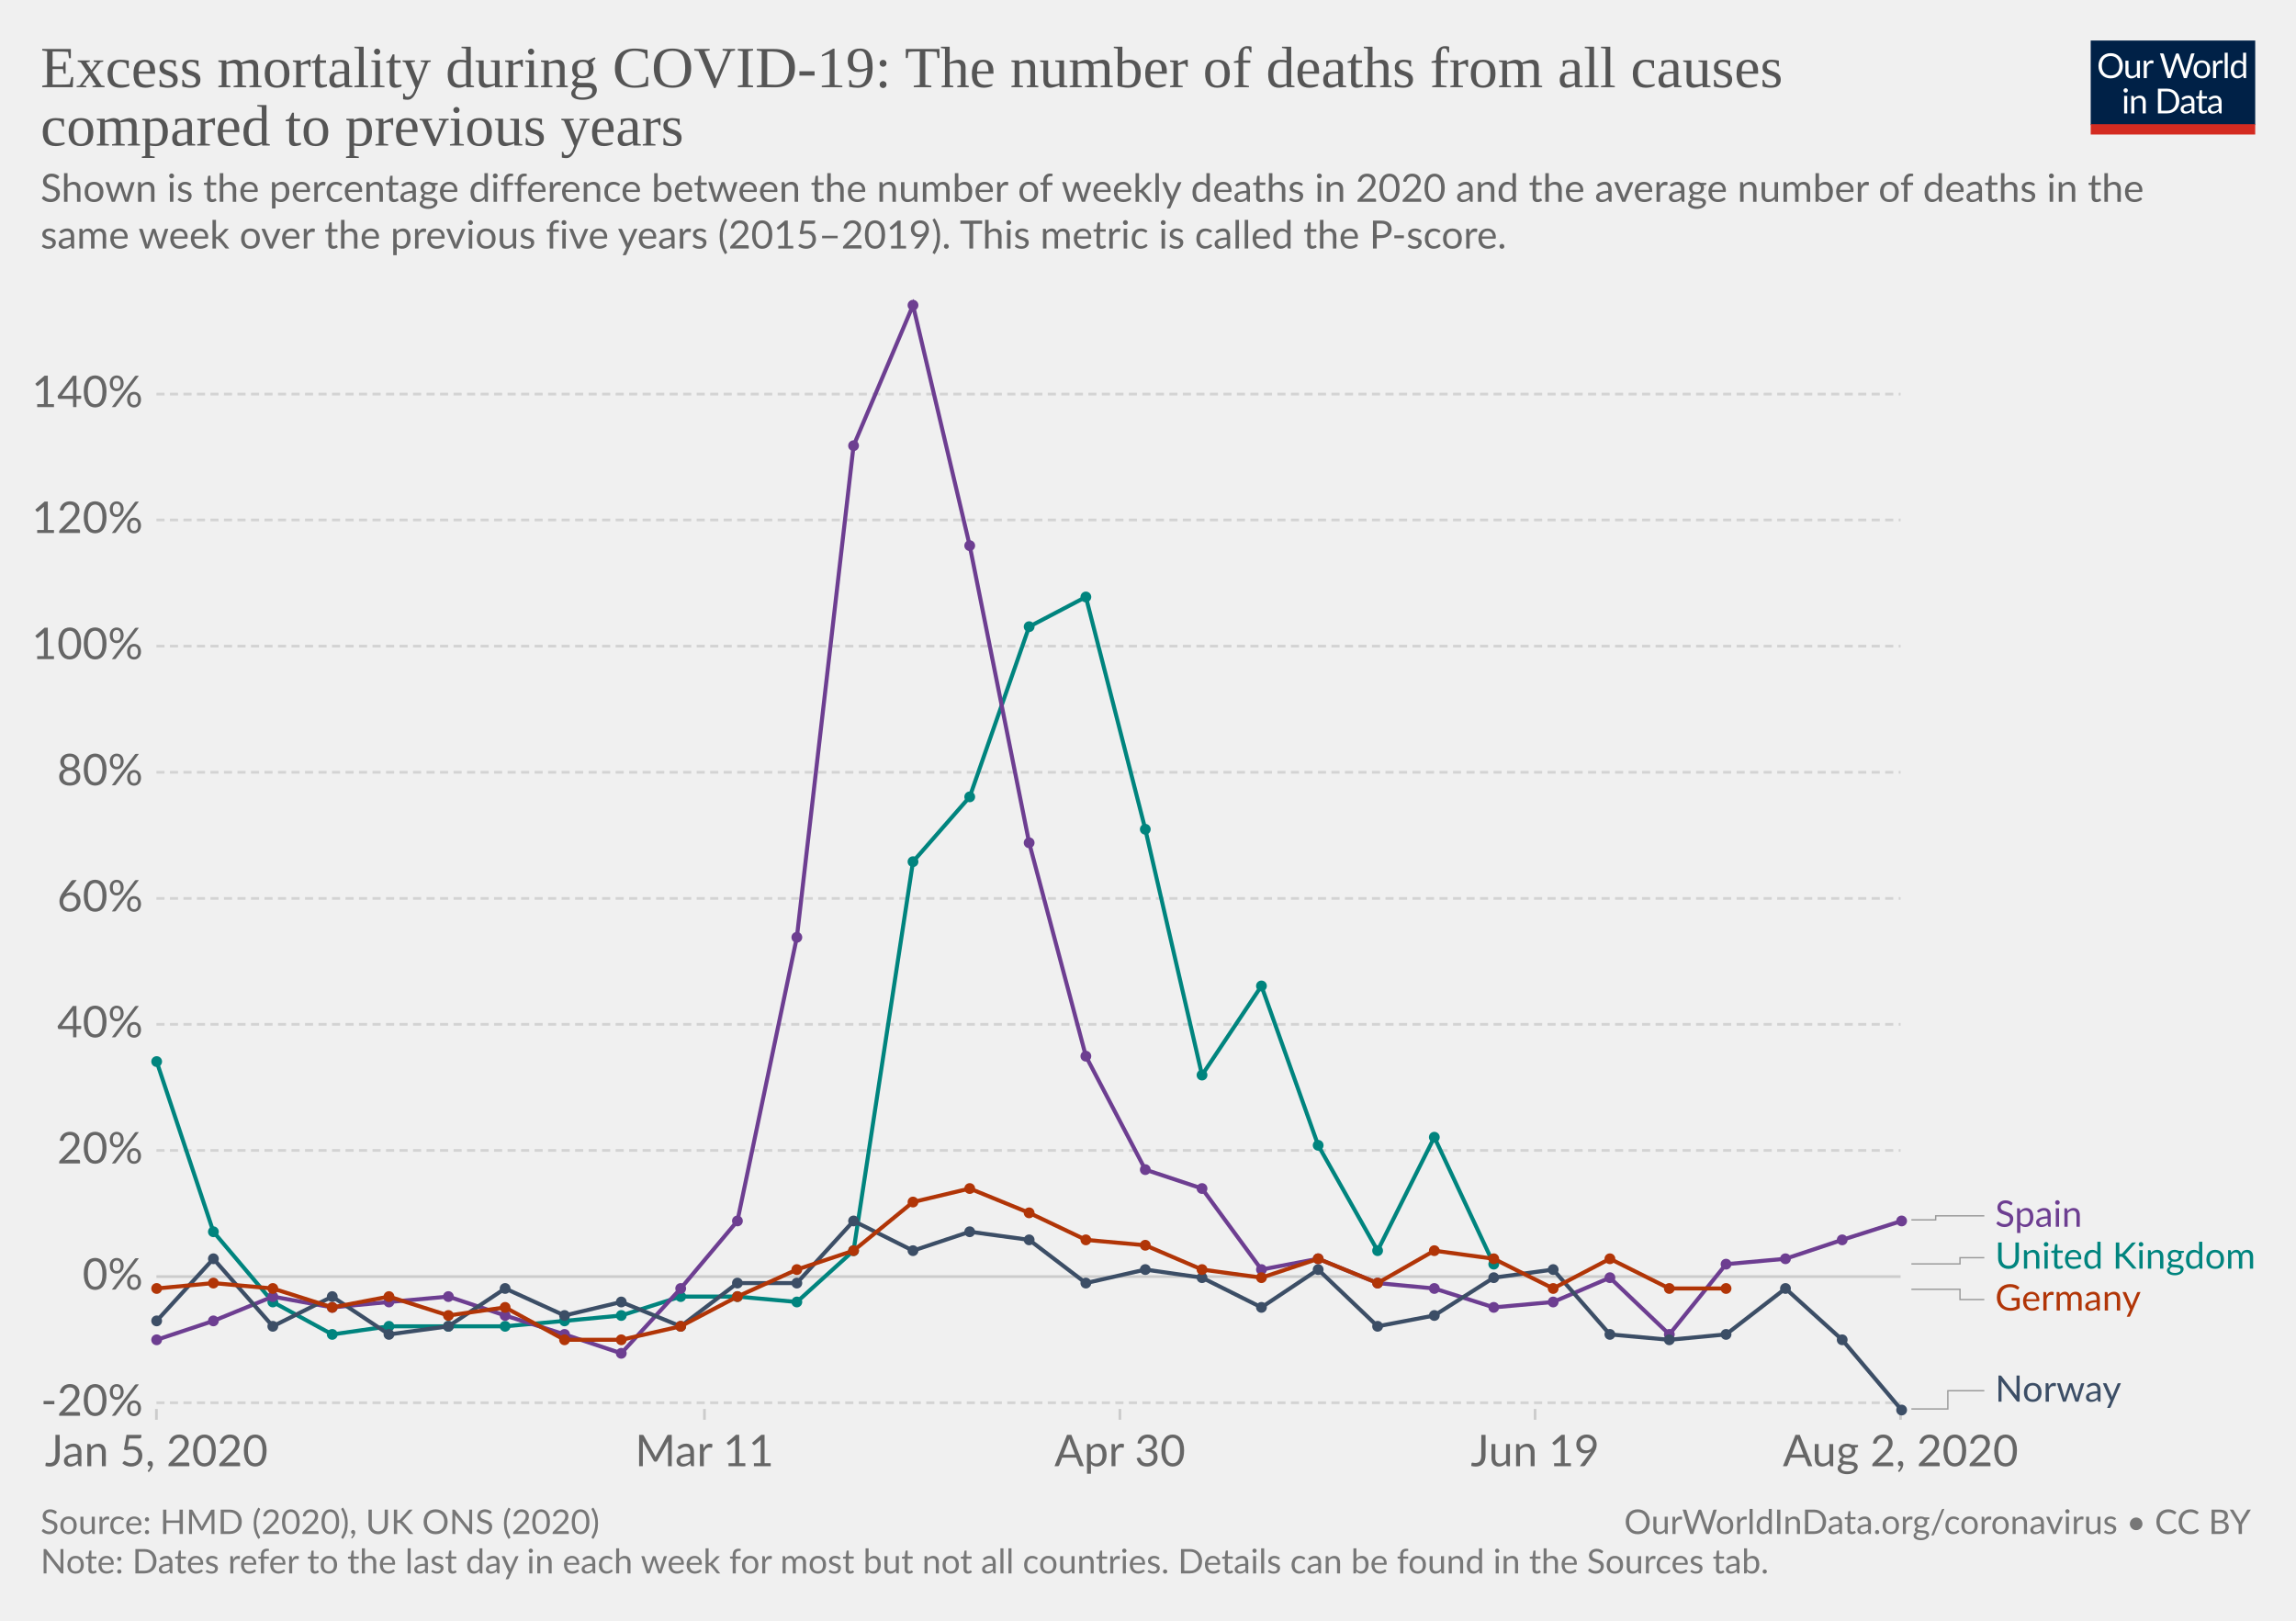
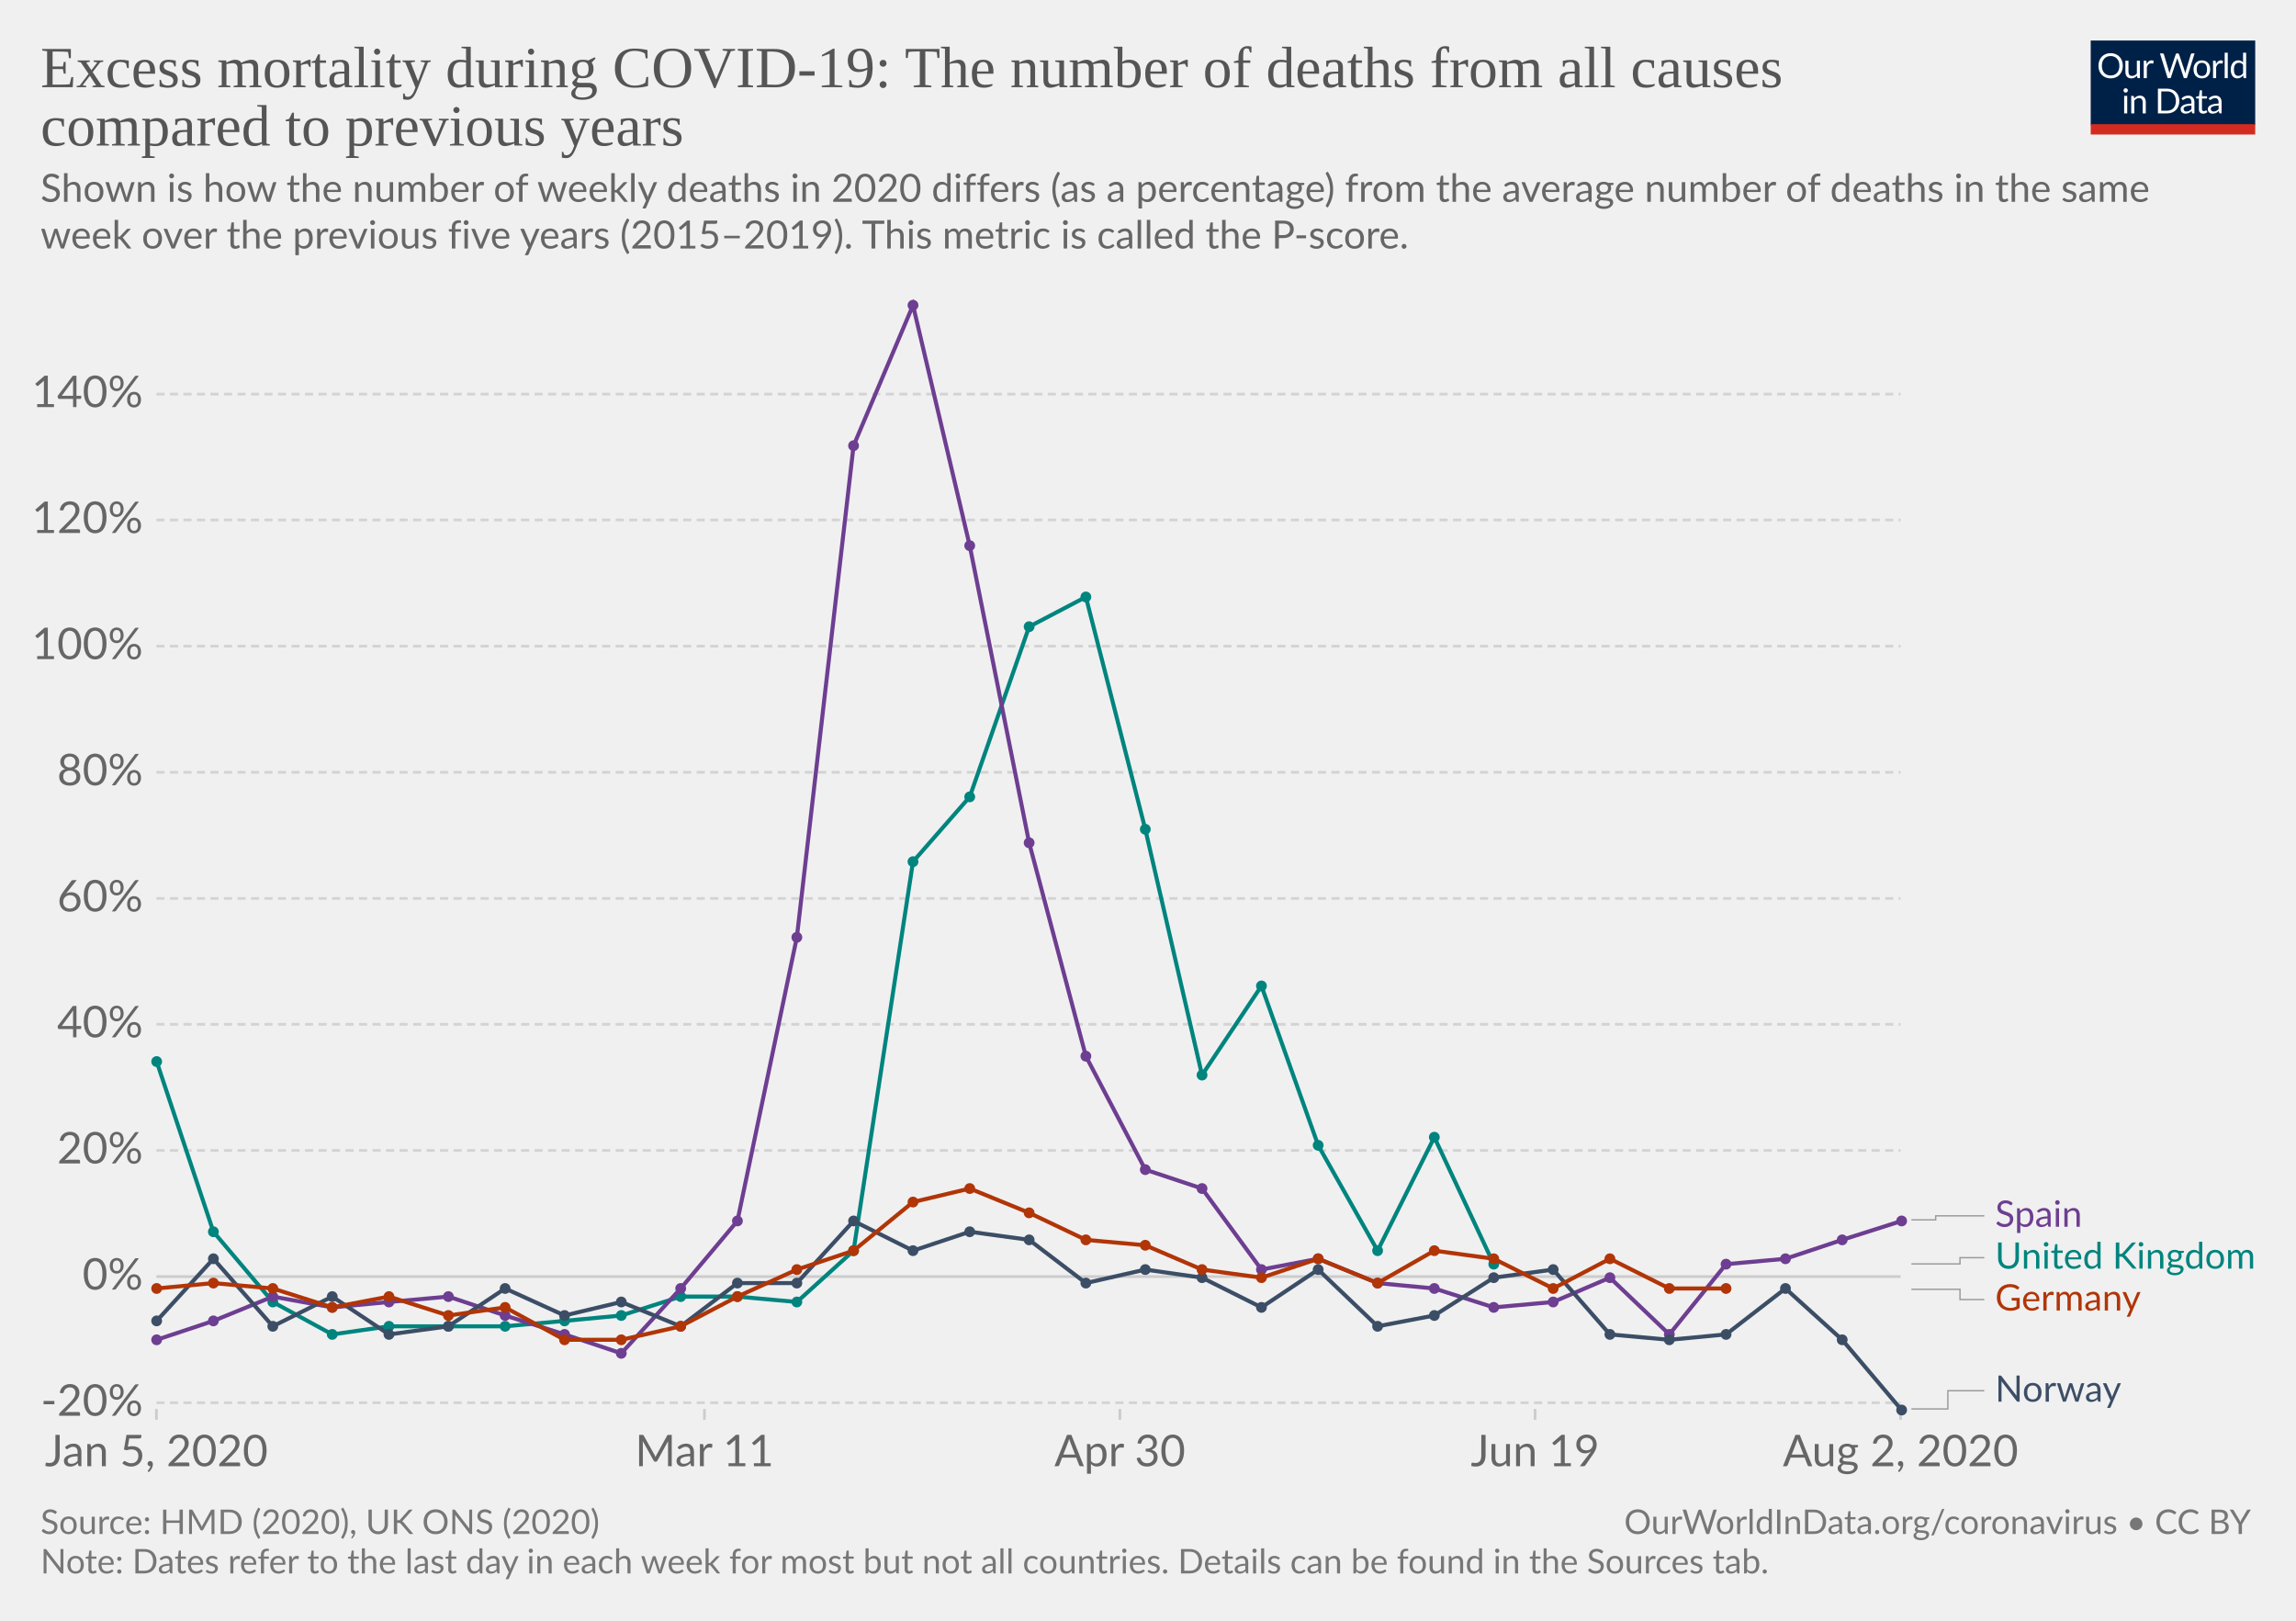
<svg xmlns="http://www.w3.org/2000/svg" version="1.1" style="background-color:#fff;-webkit-font-smoothing:antialiased" width="850" height="600" viewBox="0 0 850 600" font-family="Lato,'Helvetica Neue',Helvetica,Arial,sans-serif" font-size="18" text-rendering="optimizeLegibility">
  <g class="HeaderView">
    <g transform="matrix(.29 0 0 .29 774 15)">
      <svg width="210" height="120" viewBox="0 0 210 120" fill="none">
        <g clip-path="url(#clip0)">
          <path d="M0 0h210v107.89H0V0z" fill="#002147" />
          <path d="M40.98 32.25c0 2.36-.38 4.53-1.12 6.51a14.26 14.26 0 01-8.1 8.4c-1.9.78-4.02 1.17-6.34 1.17a16.6 16.6 0 01-6.33-1.17 14.31 14.31 0 01-8.08-8.4 18.29 18.29 0 01-1.12-6.51c0-2.36.38-4.53 1.12-6.5a14.32 14.32 0 018.07-8.44c1.92-.8 4.03-1.19 6.34-1.19 2.32 0 4.43.4 6.34 1.19 1.92.8 3.56 1.9 4.93 3.34a14.87 14.87 0 013.17 5.1 18.1 18.1 0 011.12 6.5zm-4.38 0c0-1.94-.26-3.68-.8-5.22a10.91 10.91 0 00-2.24-3.89 9.68 9.68 0 00-3.52-2.46 11.95 11.95 0 00-4.62-.86c-1.68 0-3.21.28-4.6.86a9.88 9.88 0 00-3.54 2.46 10.91 10.91 0 00-2.24 3.9c-.53 1.53-.8 3.27-.8 5.2 0 1.94.27 3.68.8 5.22a11.17 11.17 0 002.24 3.9 10.01 10.01 0 003.55 2.44c1.38.56 2.9.83 4.6.83 1.7 0 3.24-.27 4.61-.83a9.8 9.8 0 003.52-2.44 11.17 11.17 0 002.25-3.9c.53-1.54.8-3.28.8-5.21zm26.22-6.54V48H60.5c-.56 0-.9-.27-1.05-.81l-.31-2.4a12.45 12.45 0 01-3.26 2.6c-1.2.64-2.58.96-4.13.96-1.22 0-2.3-.2-3.24-.6a6.52 6.52 0 01-2.33-1.7 7.37 7.37 0 01-1.43-2.67c-.3-1.04-.46-2.2-.46-3.45V25.7h3.91v14.22c0 1.68.38 2.99 1.15 3.91.77.93 1.96 1.39 3.54 1.39 1.16 0 2.24-.27 3.23-.82a10.42 10.42 0 002.8-2.28V25.7h3.91zm8.61 4.47a9.94 9.94 0 012.6-3.56 5.64 5.64 0 013.76-1.3c.47 0 .92.05 1.34.15.44.1.83.27 1.17.49l-.3 2.92c-.09.37-.3.55-.66.55-.2 0-.5-.04-.9-.13a6.21 6.21 0 00-3.24.18c-.54.2-1.03.5-1.47.92-.42.4-.81.9-1.17 1.5-.33.58-.64 1.26-.92 2.02V48H67.7V25.71h2.25c.42 0 .72.08.88.25.16.16.27.44.33.83l.26 3.39zm61.16-13.7L122.75 48h-3.82l-7.99-24.05a21.95 21.95 0 01-.42-1.58 38.36 38.36 0 01-.44 1.58L102.05 48h-3.83L88.4 16.47h3.54c.38 0 .7.1.95.29.26.2.43.43.5.73l6.52 21.9c.1.4.2.83.28 1.28.1.46.2.94.29 1.46l.3-1.46c.12-.47.25-.9.38-1.27l7.41-21.91c.1-.25.26-.48.51-.69.27-.22.58-.33.95-.33h1.23c.38 0 .69.1.92.29.24.2.41.43.53.73l7.4 21.9a28.4 28.4 0 01.68 2.62 29.52 29.52 0 01.52-2.61l6.54-21.91c.07-.27.23-.5.48-.7.27-.21.58-.32.95-.32h3.32zm9.35 8.88c1.63 0 3.1.27 4.4.82a9.43 9.43 0 015.46 5.94c.5 1.4.74 2.98.74 4.73 0 1.76-.25 3.34-.74 4.75a9.43 9.43 0 01-5.46 5.92c-1.3.52-2.77.79-4.4.79-1.64 0-3.12-.27-4.44-.8a9.42 9.42 0 01-3.35-2.3c-.92-1-1.63-2.2-2.13-3.61-.49-1.41-.73-3-.73-4.75s.24-3.33.73-4.73c.5-1.43 1.2-2.64 2.13-3.63a9.4 9.4 0 013.35-2.31c1.32-.55 2.8-.82 4.44-.82zm0 19.89c2.2 0 3.84-.73 4.93-2.2 1.08-1.48 1.63-3.54 1.63-6.18 0-2.66-.55-4.72-1.63-6.2-1.09-1.49-2.73-2.23-4.93-2.23-1.12 0-2.09.2-2.93.57a5.7 5.7 0 00-2.06 1.65 7.5 7.5 0 00-1.24 2.67c-.26 1.04-.4 2.22-.4 3.54 0 2.64.55 4.7 1.64 6.18 1.1 1.47 2.76 2.2 4.99 2.2zm17.97-15.07a9.94 9.94 0 012.6-3.56 5.64 5.64 0 013.76-1.3c.47 0 .91.05 1.34.15.44.1.83.27 1.16.49l-.28 2.92c-.09.37-.31.55-.66.55-.2 0-.5-.04-.9-.13a6.2 6.2 0 00-3.24.18c-.54.2-1.03.5-1.47.92-.43.4-.82.9-1.17 1.5a13.1 13.1 0 00-.92 2.02V48h-3.94V25.71h2.24c.43 0 .72.08.88.25.17.16.28.44.33.83l.27 3.39zm15.04-14.59V48h-3.92V15.6h3.92zm19.55 15.43a6.22 6.22 0 00-2.38-2.05 6.7 6.7 0 00-2.86-.6c-2.07 0-3.66.75-4.77 2.23-1.12 1.48-1.68 3.6-1.68 6.33 0 1.46.13 2.7.38 3.74a7.29 7.29 0 001.1 2.56 4.35 4.35 0 001.78 1.45c.7.3 1.5.46 2.4.46 1.29 0 2.41-.3 3.36-.88a9.6 9.6 0 002.67-2.49V31.02zm3.91-15.43V48h-2.33c-.56 0-.9-.27-1.06-.81l-.35-2.71a12.13 12.13 0 01-3.25 2.77 8.28 8.28 0 01-4.23 1.06 7.31 7.31 0 01-6.14-2.9c-.73-.96-1.3-2.15-1.69-3.57a18.35 18.35 0 01.07-9.48 11.29 11.29 0 011.89-3.7 8.7 8.7 0 017.06-3.34 7.96 7.96 0 016.12 2.62V15.59h3.91zM46.61 70.71V93H42.7V70.71h3.91zm.84-7c0 .39-.08.75-.24 1.09a2.81 2.81 0 01-1.52 1.47 2.67 2.67 0 01-2.16 0 2.9 2.9 0 01-1.45-1.47 2.67 2.67 0 010-2.16c.15-.35.35-.65.6-.9.25-.27.53-.47.85-.62a2.67 2.67 0 012.16 0c.35.15.65.35.9.62.27.25.47.55.62.9.16.34.24.7.24 1.08zm7.97 10.24c.49-.54 1-1.04 1.54-1.48a9.85 9.85 0 013.66-1.84 8.96 8.96 0 015.43.35c.94.4 1.72.97 2.33 1.71a7.36 7.36 0 011.43 2.67c.32 1.04.49 2.19.49 3.45V93h-3.94V78.81c0-1.69-.4-3-1.17-3.92-.76-.93-1.93-1.4-3.5-1.4a6.6 6.6 0 00-3.25.83c-1 .56-1.92 1.31-2.77 2.27V93h-3.94V70.71h2.35c.56 0 .9.28 1.04.82l.3 2.42zm57.7 3.3c0 2.36-.37 4.5-1.11 6.44a14.3 14.3 0 01-3.17 4.98 14.1 14.1 0 01-4.93 3.2c-1.9.76-4.02 1.13-6.33 1.13H85.8V61.47h11.77c2.31 0 4.42.39 6.33 1.15a13.8 13.8 0 018.1 8.18 17.75 17.75 0 011.12 6.45zm-4.37 0c0-1.94-.26-3.67-.8-5.2a10.94 10.94 0 00-2.23-3.87 9.57 9.57 0 00-3.53-2.42 12.23 12.23 0 00-4.61-.83h-7.5v24.62h7.5c1.7 0 3.24-.28 4.61-.84a9.7 9.7 0 003.53-2.4 10.94 10.94 0 002.24-3.87c.53-1.53.8-3.26.8-5.2zm19.8 5.72c-1.8.06-3.34.2-4.62.44-1.26.22-2.3.51-3.1.88-.8.36-1.37.8-1.74 1.3-.35.5-.53 1.05-.53 1.67 0 .58.1 1.1.3 1.52a3 3 0 00.76 1.05c.34.27.73.46 1.17.6.45.11.94.17 1.45.17a7.28 7.28 0 003.5-.81 11.95 11.95 0 002.82-2.2v-4.62zm-12.65-9.11a12.73 12.73 0 013.98-2.66c1.43-.59 3-.88 4.73-.88 1.25 0 2.36.2 3.33.61a6.81 6.81 0 013.94 4.38c.33 1.04.5 2.19.5 3.43V93h-1.74a1.8 1.8 0 01-.88-.18c-.2-.13-.36-.38-.48-.74l-.44-2.12c-.59.55-1.16 1.03-1.72 1.46a9.48 9.48 0 01-3.74 1.7c-.69.15-1.46.23-2.3.23-.87 0-1.69-.12-2.45-.35a5.34 5.34 0 01-3.34-2.93 6.64 6.64 0 01-.49-2.64c0-.88.25-1.72.73-2.53a6.33 6.33 0 012.35-2.17c1.09-.63 2.5-1.15 4.25-1.54 1.75-.41 3.89-.65 6.42-.7v-1.75c0-1.73-.37-3.03-1.12-3.91-.75-.9-1.84-1.34-3.28-1.34-.97 0-1.78.12-2.44.37-.64.23-1.2.5-1.7.81l-1.23.82c-.33.23-.67.35-1 .35-.27 0-.5-.07-.69-.2a2.1 2.1 0 01-.48-.53l-.7-1.25zm27.67 19.5c-1.76 0-3.12-.5-4.07-1.48-.94-.98-1.41-2.4-1.41-4.25V74h-2.68a.9.9 0 01-.6-.2c-.16-.14-.24-.36-.24-.66v-1.56l3.65-.46.9-6.89a.9.9 0 01.29-.52.88.88 0 01.62-.22H142v7.67h6.44V74H142v13.38c0 .94.22 1.63.68 2.09.45.45 1.04.68 1.76.68a3.21 3.21 0 001.85-.53l.55-.35c.16-.12.3-.18.41-.18.2 0 .4.13.55.38l1.15 1.87a7.45 7.45 0 01-2.44 1.5c-.96.35-1.94.52-2.95.52zm19.68-10.4c-1.8.07-3.34.21-4.62.45-1.26.22-2.3.51-3.1.88-.8.36-1.37.8-1.74 1.3-.35.5-.53 1.05-.53 1.67 0 .58.1 1.1.3 1.52.18.42.44.77.76 1.05.34.27.73.46 1.17.6.45.11.94.17 1.45.17a7.3 7.3 0 003.5-.81 12.04 12.04 0 002.82-2.2v-4.62zm-12.65-9.1a12.72 12.72 0 013.99-2.66c1.42-.59 3-.88 4.72-.88 1.25 0 2.36.2 3.33.61a6.81 6.81 0 013.94 4.38c.33 1.04.5 2.19.5 3.43V93h-1.74a1.8 1.8 0 01-.88-.18c-.2-.13-.36-.38-.48-.74l-.44-2.12c-.59.55-1.16 1.03-1.72 1.46a9.48 9.48 0 01-3.74 1.7c-.69.15-1.46.23-2.3.23-.87 0-1.69-.12-2.45-.35a5.33 5.33 0 01-3.34-2.93 6.62 6.62 0 01-.49-2.64c0-.88.25-1.72.73-2.53a6.33 6.33 0 012.35-2.17c1.09-.63 2.5-1.15 4.25-1.54a31.2 31.2 0 016.42-.7v-1.75c0-1.73-.37-3.03-1.12-3.91-.75-.9-1.84-1.34-3.28-1.34-.97 0-1.78.12-2.44.37-.64.23-1.2.5-1.7.81-.46.3-.87.57-1.22.82-.34.23-.68.35-1.02.35-.26 0-.49-.07-.68-.2a1.88 1.88 0 01-.48-.53l-.7-1.25z" fill="#fff" />
          <path fill="#D42B21" d="M0 106.79h210V120H0z" />
        </g>
        <defs>
          <clipPath id="clip0">
            <path fill="#fff" d="M0 0h210v120H0z" />
          </clipPath>
        </defs>
      </svg>
    </g>
    <a href="https://ourworldindata.org/grapher/excess-mortality-p-scores" target="_blank" font-family="&quot;Playfair Display&quot;,Georgia,&quot;Times New Roman&quot;,serif">
      <text font-size="21.6" x="15" y="32.3" fill="#555">
        <tspan x="15" y="32.28">Excess mortality during COVID-19: The number of deaths from all causes</tspan>
        <tspan x="15" y="53.88">compared to previous years</tspan>
      </text>
    </a>
    <text font-size="14.4" x="15" y="74.7" fill="#666">
-       <tspan x="15" y="74.72">Shown is the percentage difference between the number of weekly deaths in 2020 and the average number of deaths in the</tspan>
-       <tspan x="15" y="92">same week over the previous five years (2015–2019). This metric is called the P-score.</tspan>
+       <tspan x="15" y="74.72">Shown is how the number of weekly deaths in 2020 differs (as a percentage) from the average number of deaths in the same</tspan>
+       <tspan x="15" y="92">week over the previous five years (2015–2019). This metric is called the P-score.</tspan>
    </text>
  </g>
  <g class="LineChart">
    <defs>
      <clipPath id="a">
        <path d="M47.91 0h830v859.2h-830z" />
      </clipPath>
    </defs>
    <g class="AxisBoxView">
      <g class="HorizontalAxis">
        <path stroke="#ccc" d="M57.9 521.6v4M260.8 521.6v4M414.6 521.6v4M568.3 521.6v4M703.6 521.6v4" />
        <text x="57.9" y="542.8" fill="#666" text-anchor="middle" font-size="16.2">Jan 5, 2020</text>
        <text x="260.8" y="542.8" fill="#666" text-anchor="middle" font-size="16.2">Mar 11</text>
        <text x="414.6" y="542.8" fill="#666" text-anchor="middle" font-size="16.2">Apr 30</text>
        <text x="568.3" y="542.8" fill="#666" text-anchor="middle" font-size="16.2">Jun 19</text>
        <text x="703.6" y="542.8" fill="#666" text-anchor="middle" font-size="16.2">Aug 2, 2020</text>
      </g>
      <g class="VerticalAxis" fill="#666" dominant-baseline="middle" text-anchor="end" font-size="16.2">
        <text x="52.91" y="519.3">-20%</text>
        <text x="52.91" y="472.6">0%</text>
        <text x="52.91" y="425.9">20%</text>
        <text x="52.91" y="379.2">40%</text>
        <text x="52.91" y="332.6">60%</text>
        <text x="52.91" y="285.9">80%</text>
        <text x="52.91" y="239.2">100%</text>
        <text x="52.91" y="192.5">120%</text>
        <text x="52.91" y="145.9">140%</text>
      </g>
      <g class="AxisGridLines horizontalLines">
        <path stroke="#d3d3d3" stroke-dasharray="3,2" d="M57.91 519.3h645.7" />
        <path stroke="#ccc" d="M57.91 472.6h645.7" />
        <path stroke="#d3d3d3" stroke-dasharray="3,2" d="M57.91 425.9h645.7M57.91 379.2h645.7M57.91 332.6h645.7M57.91 285.9h645.7M57.91 239.2h645.7M57.91 192.5h645.7M57.91 145.9h645.7" />
      </g>
    </g>
    <g clip-path="url(#a)">
      <g class="HeightedLegend" cursor="pointer">
        <g class="legendMark">
          <g class="indicator">
            <path d="M707.61 451.6h9v-1.5h18" stroke="#999" stroke-width=".5" fill="none" />
          </g>
          <text font-size="13.5" x="738.6" y="454.2" fill="#6D3E91">
            <tspan x="738.61" y="454.15">Spain</tspan>
          </text>
        </g>
        <g class="legendMark">
          <g class="indicator">
            <path d="M707.61 467.9h18v-2.3h9" stroke="#999" stroke-width=".5" fill="none" />
          </g>
          <text font-size="13.5" x="738.6" y="469.7" fill="#00847E">
            <tspan x="738.61" y="469.65">United Kingdom</tspan>
          </text>
        </g>
        <g class="legendMark">
          <g class="indicator">
            <path d="M707.61 477.3h18v3.8h9" stroke="#999" stroke-width=".5" fill="none" />
          </g>
          <text font-size="13.5" x="738.6" y="485.2" fill="#B13507">
            <tspan x="738.61" y="485.15">Germany</tspan>
          </text>
        </g>
        <g class="legendMark">
          <g class="indicator">
            <path d="M707.61 521.6h13.5v-6.75h13.5" stroke="#999" stroke-width=".5" fill="none" />
          </g>
          <text font-size="13.5" x="738.6" y="518.9" fill="#3C4E66">
            <tspan x="738.61" y="518.9">Norway</tspan>
          </text>
        </g>
      </g>
      <g class="Lines">
        <g class="key-United-Kingdom_0">
          <path stroke="#00847E" stroke-linecap="round" d="M58 393l21 63 22 26 22 12 21-3h43l22-2 21-2 22-7h21l22 2 21-19 22-144 21-24 22-63 21-11 22 86 21 91 22-33 21 59 22 39 21-42 22 47" fill="none" stroke-width="1.5" />
          <g fill="#00847E">
            <circle cx="58" cy="393" r="2" />
            <circle cx="79" cy="456" r="2" />
            <circle cx="101" cy="482" r="2" />
            <circle cx="123" cy="494" r="2" />
            <circle cx="144" cy="491" r="2" />
            <circle cx="166" cy="491" r="2" />
            <circle cx="187" cy="491" r="2" />
            <circle cx="209" cy="489" r="2" />
            <circle cx="230" cy="487" r="2" />
            <circle cx="252" cy="480" r="2" />
            <circle cx="273" cy="480" r="2" />
            <circle cx="295" cy="482" r="2" />
            <circle cx="316" cy="463" r="2" />
            <circle cx="338" cy="319" r="2" />
            <circle cx="359" cy="295" r="2" />
            <circle cx="381" cy="232" r="2" />
            <circle cx="402" cy="221" r="2" />
            <circle cx="424" cy="307" r="2" />
            <circle cx="445" cy="398" r="2" />
            <circle cx="467" cy="365" r="2" />
            <circle cx="488" cy="424" r="2" />
            <circle cx="510" cy="463" r="2" />
            <circle cx="531" cy="421" r="2" />
            <circle cx="553" cy="468" r="2" />
          </g>
        </g>
        <g class="key-Spain_0">
          <path stroke="#6D3E91" stroke-linecap="round" d="M58 496l21-7 22-9 22 4 21-2 22-2 21 7 22 7 21 7 22-24 21-25 22-105 21-182 22-52 21 89 22 110 21 79 22 42 21 7 22 30 21-4 22 9 21 2 22 7 22-2 21-9 22 21 21-26 22-2 21-7 22-7" fill="none" stroke-width="1.5" />
          <g fill="#6D3E91">
            <circle cx="58" cy="496" r="2" />
            <circle cx="79" cy="489" r="2" />
            <circle cx="101" cy="480" r="2" />
            <circle cx="123" cy="484" r="2" />
            <circle cx="144" cy="482" r="2" />
            <circle cx="166" cy="480" r="2" />
            <circle cx="187" cy="487" r="2" />
            <circle cx="209" cy="494" r="2" />
            <circle cx="230" cy="501" r="2" />
            <circle cx="252" cy="477" r="2" />
            <circle cx="273" cy="452" r="2" />
            <circle cx="295" cy="347" r="2" />
            <circle cx="316" cy="165" r="2" />
            <circle cx="338" cy="113" r="2" />
            <circle cx="359" cy="202" r="2" />
            <circle cx="381" cy="312" r="2" />
            <circle cx="402" cy="391" r="2" />
            <circle cx="424" cy="433" r="2" />
            <circle cx="445" cy="440" r="2" />
            <circle cx="467" cy="470" r="2" />
            <circle cx="488" cy="466" r="2" />
            <circle cx="510" cy="475" r="2" />
            <circle cx="531" cy="477" r="2" />
            <circle cx="553" cy="484" r="2" />
            <circle cx="575" cy="482" r="2" />
            <circle cx="596" cy="473" r="2" />
            <circle cx="618" cy="494" r="2" />
            <circle cx="639" cy="468" r="2" />
            <circle cx="661" cy="466" r="2" />
            <circle cx="682" cy="459" r="2" />
            <circle cx="704" cy="452" r="2" />
          </g>
        </g>
        <g class="key-Norway_0">
          <path stroke="#3C4E66" stroke-linecap="round" d="M58 489l21-23 22 25 22-11 21 14 22-3 21-14 22 10 21-5 22 9 21-16h22l21-23 22 11 21-7 22 3 21 16 22-5 21 3 22 11 21-14 22 21 21-4 22-14 22-3 21 24 22 2 21-2 22-17 21 19 22 26" fill="none" stroke-width="1.5" />
          <g fill="#3C4E66">
            <circle cx="58" cy="489" r="2" />
            <circle cx="79" cy="466" r="2" />
            <circle cx="101" cy="491" r="2" />
            <circle cx="123" cy="480" r="2" />
            <circle cx="144" cy="494" r="2" />
            <circle cx="166" cy="491" r="2" />
            <circle cx="187" cy="477" r="2" />
            <circle cx="209" cy="487" r="2" />
            <circle cx="230" cy="482" r="2" />
            <circle cx="252" cy="491" r="2" />
            <circle cx="273" cy="475" r="2" />
            <circle cx="295" cy="475" r="2" />
            <circle cx="316" cy="452" r="2" />
            <circle cx="338" cy="463" r="2" />
            <circle cx="359" cy="456" r="2" />
            <circle cx="381" cy="459" r="2" />
            <circle cx="402" cy="475" r="2" />
            <circle cx="424" cy="470" r="2" />
            <circle cx="445" cy="473" r="2" />
            <circle cx="467" cy="484" r="2" />
            <circle cx="488" cy="470" r="2" />
            <circle cx="510" cy="491" r="2" />
            <circle cx="531" cy="487" r="2" />
            <circle cx="553" cy="473" r="2" />
            <circle cx="575" cy="470" r="2" />
            <circle cx="596" cy="494" r="2" />
            <circle cx="618" cy="496" r="2" />
            <circle cx="639" cy="494" r="2" />
            <circle cx="661" cy="477" r="2" />
            <circle cx="682" cy="496" r="2" />
            <circle cx="704" cy="522" r="2" />
          </g>
        </g>
        <g class="key-Germany_0">
          <path stroke="#B13507" stroke-linecap="round" d="M58 477l21-2 22 2 22 7 21-4 22 7 21-3 22 12h21l22-5 21-11 22-10 21-7 22-18 21-5 22 9 21 10 22 2 21 9 22 3 21-7 22 9 21-12 22 3 22 11 21-11 22 11h21" fill="none" stroke-width="1.5" />
          <g fill="#B13507">
            <circle cx="58" cy="477" r="2" />
            <circle cx="79" cy="475" r="2" />
            <circle cx="101" cy="477" r="2" />
            <circle cx="123" cy="484" r="2" />
            <circle cx="144" cy="480" r="2" />
            <circle cx="166" cy="487" r="2" />
            <circle cx="187" cy="484" r="2" />
            <circle cx="209" cy="496" r="2" />
            <circle cx="230" cy="496" r="2" />
            <circle cx="252" cy="491" r="2" />
            <circle cx="273" cy="480" r="2" />
            <circle cx="295" cy="470" r="2" />
            <circle cx="316" cy="463" r="2" />
            <circle cx="338" cy="445" r="2" />
            <circle cx="359" cy="440" r="2" />
            <circle cx="381" cy="449" r="2" />
            <circle cx="402" cy="459" r="2" />
            <circle cx="424" cy="461" r="2" />
            <circle cx="445" cy="470" r="2" />
            <circle cx="467" cy="473" r="2" />
            <circle cx="488" cy="466" r="2" />
            <circle cx="510" cy="475" r="2" />
            <circle cx="531" cy="463" r="2" />
            <circle cx="553" cy="466" r="2" />
            <circle cx="575" cy="477" r="2" />
            <circle cx="596" cy="466" r="2" />
            <circle cx="618" cy="477" r="2" />
            <circle cx="639" cy="477" r="2" />
          </g>
        </g>
      </g>
    </g>
  </g>
  <g class="SourcesFooter" fill="#777">
    <g class="clickable" fill="#777">
      <text font-size="12.6" x="15" y="567.9">
        <tspan x="15" y="567.88">Source: HMD (2020), UK ONS (2020)</tspan>
      </text>
    </g>
    <text font-size="12.6" x="15" y="582.5">
      <tspan x="15" y="582.48">Note: Dates refer to the last day in each week for most but not all countries. Details can be found in the Sources tab.</tspan>
    </text>
    <text font-size="12.6" x="601.3" y="567.9">
      <tspan x="601.27" y="567.88">
        <a target="_blank" href="https://ourworldindata.org/coronavirus" fill="#777">OurWorldInData.org/coronavirus</a> • <a class="cclogo" href="http://creativecommons.org/licenses/by/4.0/deed.en_US" target="_blank" fill="#777">CC BY</a>
      </tspan>
    </text>
  </g>
</svg>
